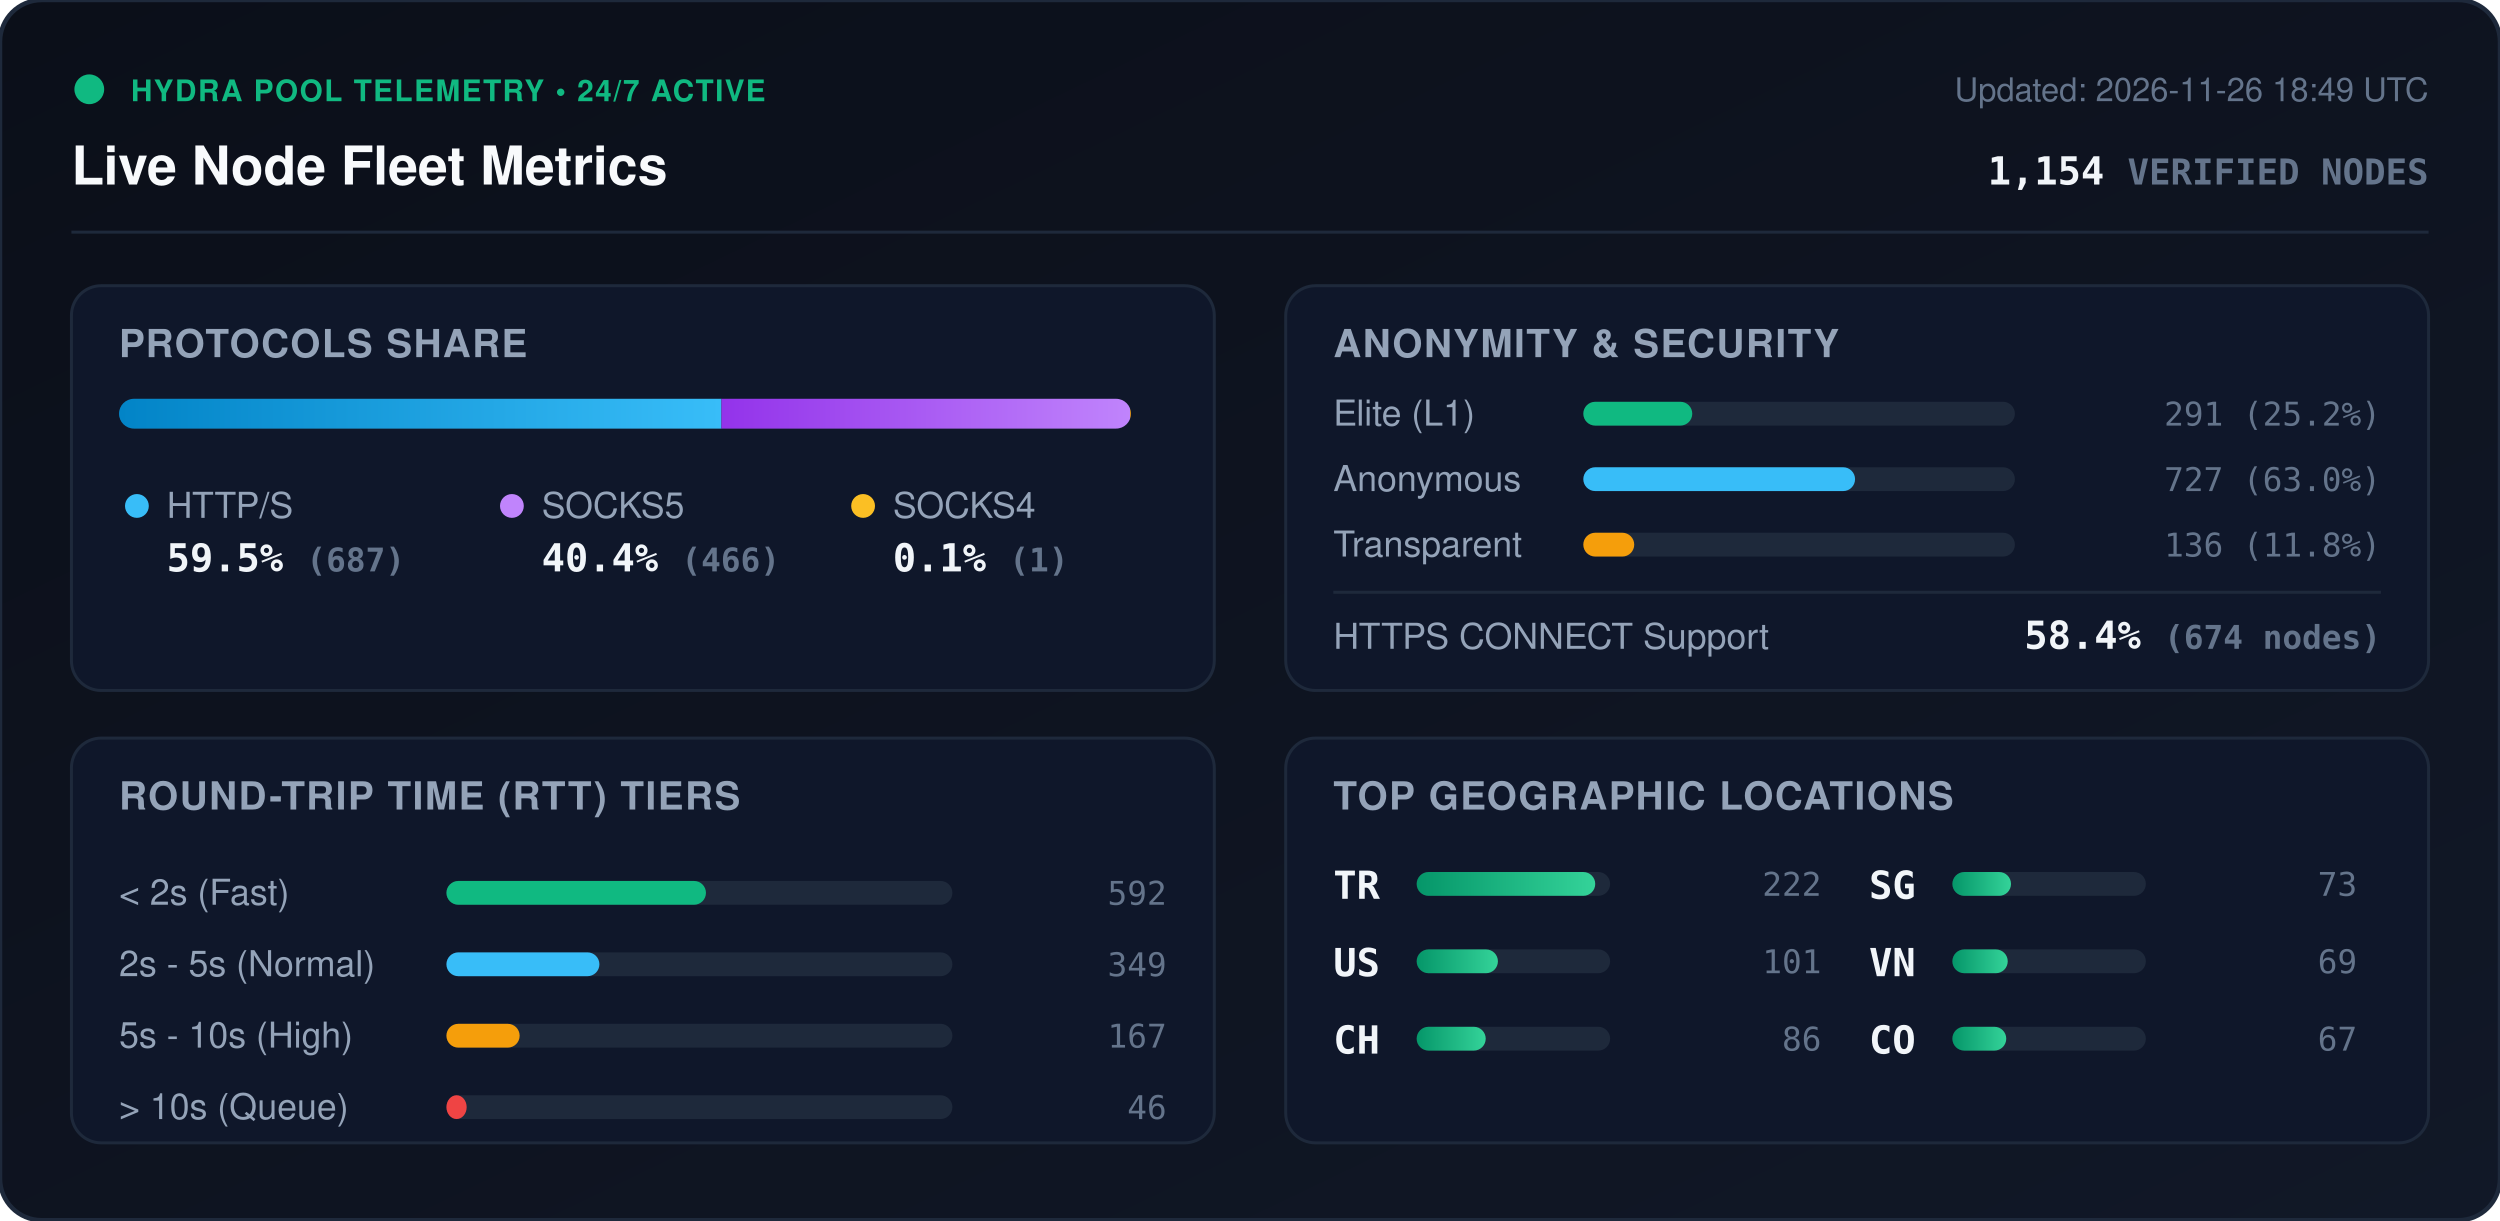
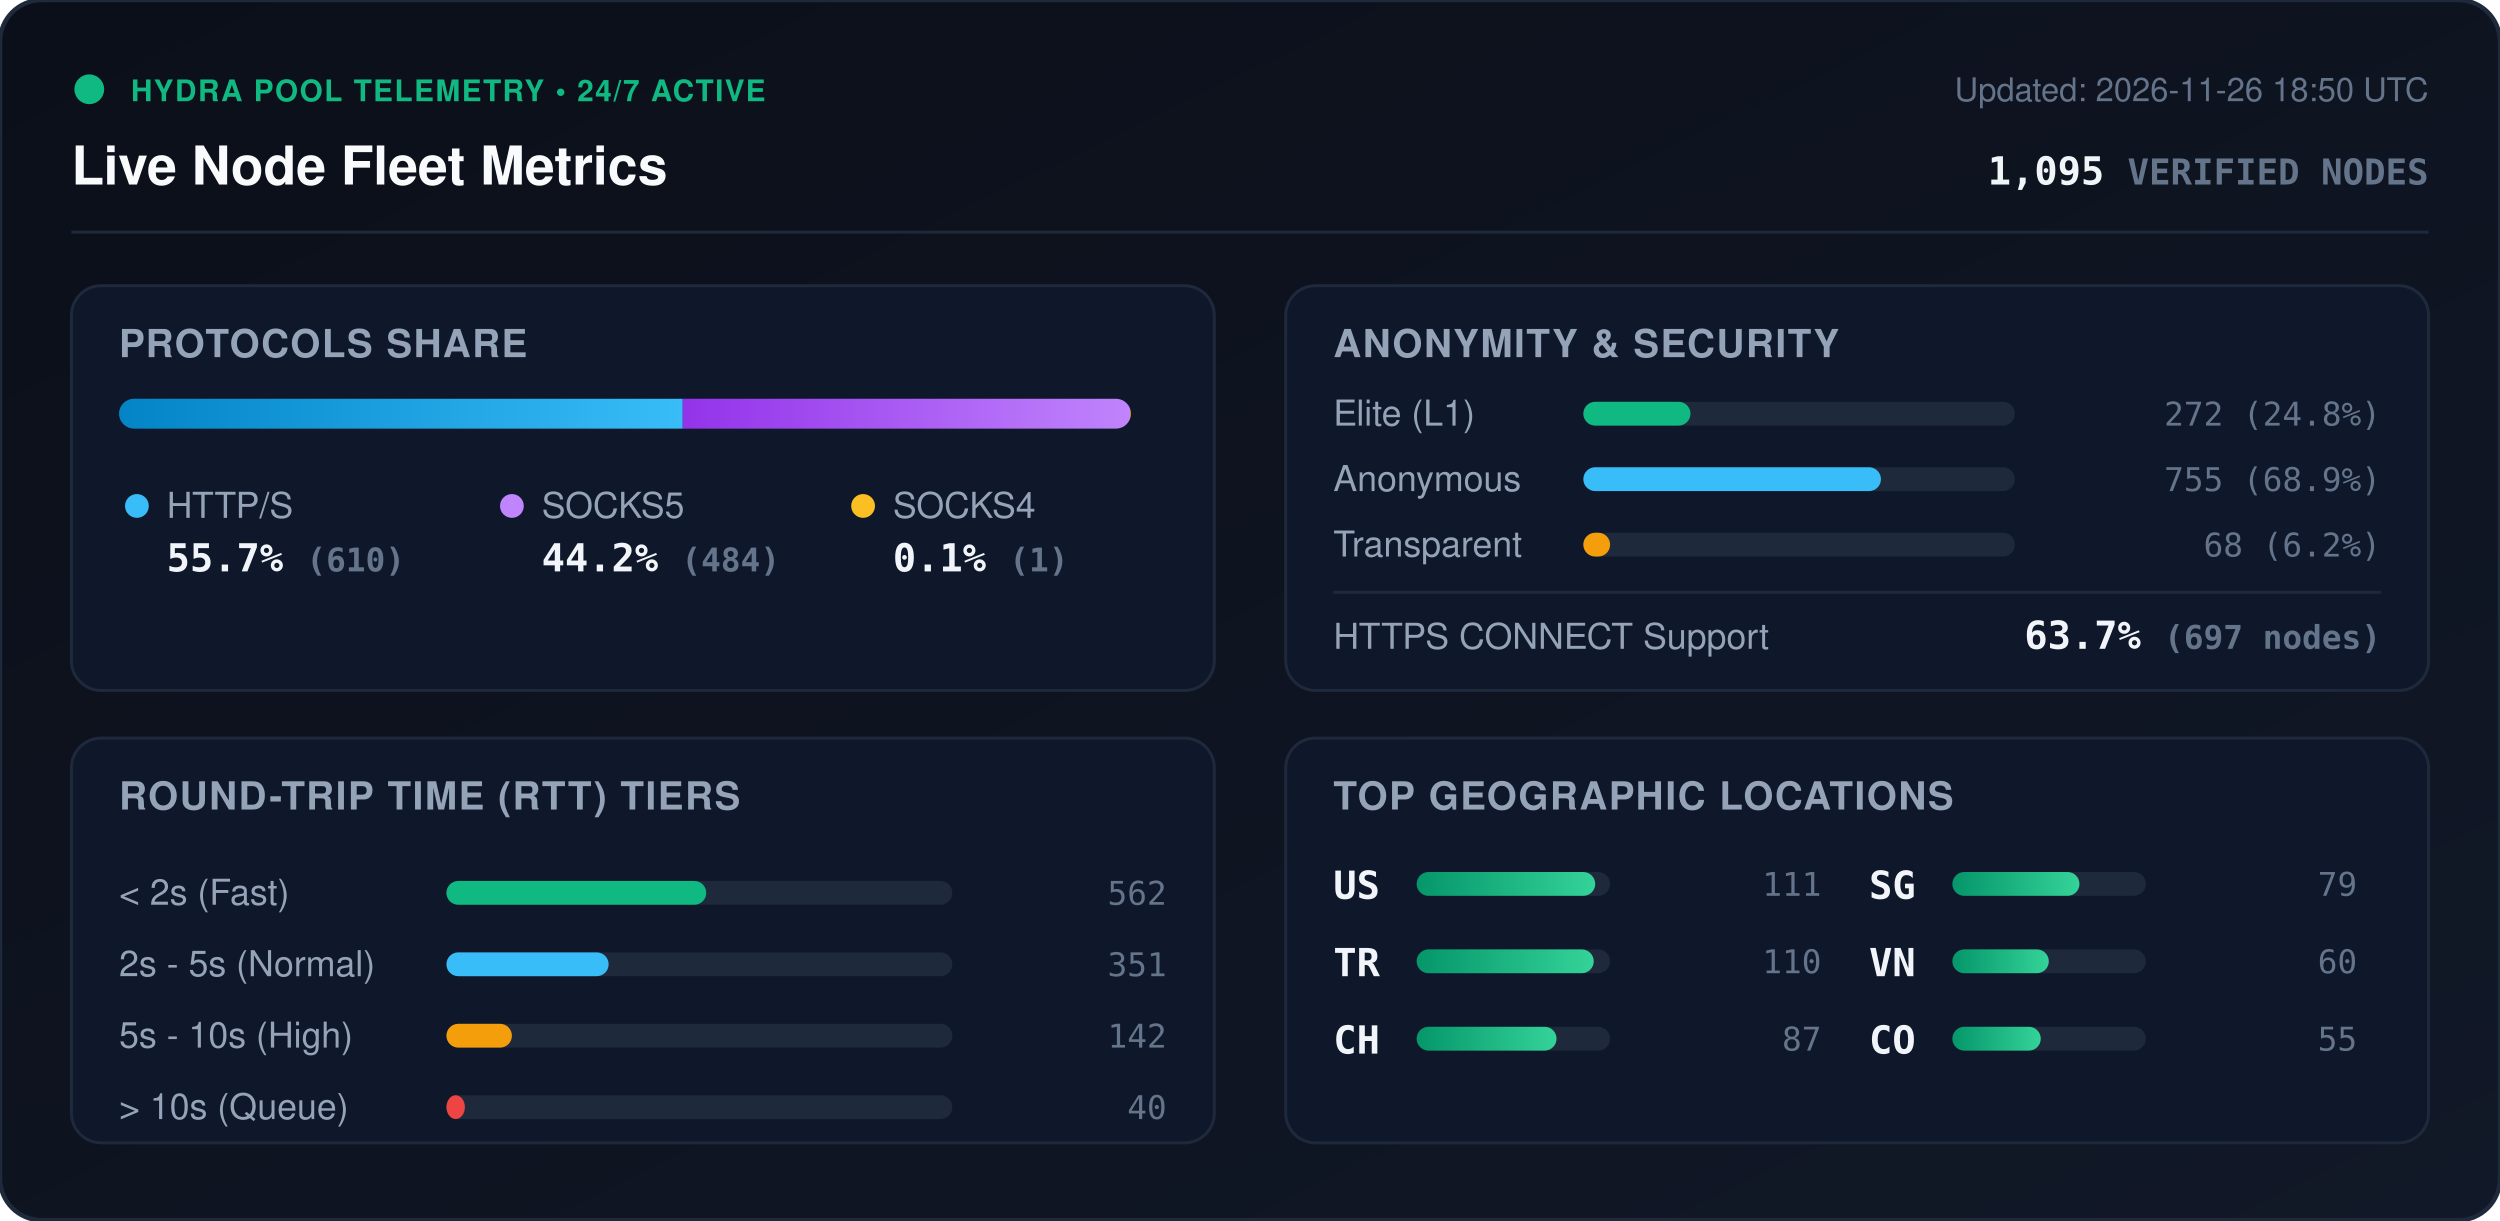
<svg xmlns="http://www.w3.org/2000/svg" viewBox="0 0 840 410" width="840" height="410" style="max-width: 100%; height: auto;">
  <defs>
    <linearGradient id="bg" x1="0%" y1="0%" x2="100%" y2="100%">
      <stop offset="0%" stop-color="#0b0f19" />
      <stop offset="100%" stop-color="#111827" />
    </linearGradient>
    <linearGradient id="bar-http" x1="0%" y1="0%" x2="100%" y2="0%">
      <stop offset="0%" stop-color="#0284c7" />
      <stop offset="100%" stop-color="#38bdf8" />
    </linearGradient>
    <linearGradient id="bar-socks5" x1="0%" y1="0%" x2="100%" y2="0%">
      <stop offset="0%" stop-color="#9333ea" />
      <stop offset="100%" stop-color="#c084fc" />
    </linearGradient>
    <linearGradient id="bar-socks4" x1="0%" y1="0%" x2="100%" y2="0%">
      <stop offset="0%" stop-color="#d97706" />
      <stop offset="100%" stop-color="#fbbf24" />
    </linearGradient>
    <linearGradient id="bar-green" x1="0%" y1="0%" x2="100%" y2="0%">
      <stop offset="0%" stop-color="#059669" />
      <stop offset="100%" stop-color="#34d399" />
    </linearGradient>
    <clipPath id="prog-track-clip">
      <rect width="340.0" height="10" rx="5" />
    </clipPath>
    <style>
      .title { font: 700 18px -apple-system, BlinkMacSystemFont, 'Segoe UI', Helvetica, Arial, sans-serif; fill: #f8fafc; }
      .sub { font: 500 11px -apple-system, BlinkMacSystemFont, 'Segoe UI', Helvetica, Arial, sans-serif; fill: #64748b; }
      .section-hdr { font: 600 13px -apple-system, BlinkMacSystemFont, 'Segoe UI', Helvetica, Arial, sans-serif; fill: #94a3b8; letter-spacing: 0.5px; }
      .metric-val { font: 700 13px -apple-system, BlinkMacSystemFont, 'Segoe UI', Helvetica, Arial, sans-serif; fill: #f1f5f9; }
      .metric-lbl { font: 500 12px -apple-system, BlinkMacSystemFont, 'Segoe UI', Helvetica, Arial, sans-serif; fill: #94a3b8; }
      .badge-txt { font: 700 10px -apple-system, BlinkMacSystemFont, 'Segoe UI', Helvetica, Arial, sans-serif; fill: #10b981; letter-spacing: 0.5px; }
      .mono { font-family: ui-monospace, SFMono-Regular, Menlo, Monaco, Consolas, monospace; }
      .pulse { animation: beacon 2s infinite ease-in-out; }
      @keyframes beacon { 0%, 100% { opacity: 1; } 50% { opacity: 0.35; } }
    </style>
  </defs>
  <rect width="840" height="410" rx="14" fill="url(#bg)" stroke="#1e293b" stroke-width="1.5" />
  <g transform="translate(24, 24)">
    <circle cx="6" cy="6" r="5" fill="#10b981" class="pulse" />
    <text x="20" y="10" class="badge-txt">HYDRA POOL TELEMETRY • 24/7 ACTIVE</text>
    <text x="0" y="38" class="title">Live Node Fleet Metrics</text>
-     <text x="792" y="10" text-anchor="end" class="sub">Updated: 2026-11-26 18:49 UTC</text>
-     <text x="792" y="38" text-anchor="end" class="metric-val mono" fill="#38bdf8">1,154 <tspan font-size="12" fill="#64748b">VERIFIED NODES</tspan>
+     <text x="792" y="10" text-anchor="end" class="sub">Updated: 2026-11-26 18:50 UTC</text>
+     <text x="792" y="38" text-anchor="end" class="metric-val mono" fill="#38bdf8">1,095 <tspan font-size="12" fill="#64748b">VERIFIED NODES</tspan>
    </text>
  </g>
  <line x1="24" y1="78" x2="816" y2="78" stroke="#1e293b" stroke-width="1" />
  <g transform="translate(24, 96)">
    <rect width="384" height="136" rx="10" fill="#0f172a" stroke="#1e293b" />
    <text x="16" y="24" class="section-hdr">PROTOCOLS SHARE</text>
    <g transform="translate(16, 38)">
      <rect width="340.0" height="10" rx="5" fill="#1e293b" />
      <g clip-path="url(#prog-track-clip)">
-         <rect x="0" width="202.4" height="10" fill="url(#bar-http)" />
-         <rect x="202.4" width="137.3" height="10" fill="url(#bar-socks5)" />
+         <rect x="0" width="189.4" height="10" fill="url(#bar-http)" />
+         <rect x="189.4" width="150.3" height="10" fill="url(#bar-socks5)" />
        <rect x="339.7" width="0.3" height="10" fill="url(#bar-socks4)" />
      </g>
    </g>
    <g transform="translate(16, 68)">
      <circle cx="6" cy="6" r="4" fill="#38bdf8" />
      <text x="16" y="10" class="metric-lbl">HTTP/S</text>
-       <text x="16" y="28" class="metric-val mono">59.5% <tspan font-size="11" fill="#64748b">(687)</tspan>
+       <text x="16" y="28" class="metric-val mono">55.7% <tspan font-size="11" fill="#64748b">(610)</tspan>
      </text>
      <circle cx="132" cy="6" r="4" fill="#c084fc" />
      <text x="142" y="10" class="metric-lbl">SOCKS5</text>
-       <text x="142" y="28" class="metric-val mono">40.4% <tspan font-size="11" fill="#64748b">(466)</tspan>
+       <text x="142" y="28" class="metric-val mono">44.2% <tspan font-size="11" fill="#64748b">(484)</tspan>
      </text>
      <circle cx="250" cy="6" r="4" fill="#fbbf24" />
      <text x="260" y="10" class="metric-lbl">SOCKS4</text>
      <text x="260" y="28" class="metric-val mono">0.1% <tspan font-size="11" fill="#64748b">(1)</tspan>
      </text>
    </g>
  </g>
  <g transform="translate(432, 96)">
    <rect width="384" height="136" rx="10" fill="#0f172a" stroke="#1e293b" />
    <text x="16" y="24" class="section-hdr">ANONYMITY &amp; SECURITY</text>
    <text x="16" y="47" class="metric-lbl">Elite (L1)</text>
    <rect x="100" y="39" width="145.0" height="8" rx="4" fill="#1e293b" />
-     <rect x="100" y="39" width="36.6" height="8" rx="4" fill="#10b981" />
-     <text x="368" y="47" text-anchor="end" class="mono sub" fill="#e2e8f0">291 (25.2%)</text>
+     <rect x="100" y="39" width="36.0" height="8" rx="4" fill="#10b981" />
+     <text x="368" y="47" text-anchor="end" class="mono sub" fill="#e2e8f0">272 (24.8%)</text>
    <text x="16" y="69" class="metric-lbl">Anonymous</text>
    <rect x="100" y="61" width="145.0" height="8" rx="4" fill="#1e293b" />
-     <rect x="100" y="61" width="91.3" height="8" rx="4" fill="#38bdf8" />
-     <text x="368" y="69" text-anchor="end" class="mono sub" fill="#e2e8f0">727 (63.0%)</text>
+     <rect x="100" y="61" width="100.0" height="8" rx="4" fill="#38bdf8" />
+     <text x="368" y="69" text-anchor="end" class="mono sub" fill="#e2e8f0">755 (68.9%)</text>
    <text x="16" y="91" class="metric-lbl">Transparent</text>
    <rect x="100" y="83" width="145.0" height="8" rx="4" fill="#1e293b" />
-     <rect x="100" y="83" width="17.1" height="8" rx="4" fill="#f59e0b" />
-     <text x="368" y="91" text-anchor="end" class="mono sub" fill="#e2e8f0">136 (11.8%)</text>
+     <rect x="100" y="83" width="9.0" height="8" rx="4" fill="#f59e0b" />
+     <text x="368" y="91" text-anchor="end" class="mono sub" fill="#e2e8f0">68 (6.2%)</text>
    <line x1="16" y1="103" x2="368" y2="103" stroke="#1e293b" stroke-width="1" />
    <text x="16" y="122" class="metric-lbl">HTTPS CONNECT Support</text>
-     <text x="368" y="122" text-anchor="end" class="metric-val mono" fill="#34d399">58.4% <tspan font-size="11" fill="#64748b">(674 nodes)</tspan>
+     <text x="368" y="122" text-anchor="end" class="metric-val mono" fill="#34d399">63.7% <tspan font-size="11" fill="#64748b">(697 nodes)</tspan>
    </text>
  </g>
  <g transform="translate(24, 248)">
    <rect width="384" height="136" rx="10" fill="#0f172a" stroke="#1e293b" />
    <text x="16" y="24" class="section-hdr">ROUND-TRIP TIME (RTT) TIERS</text>
    <g transform="translate(16, 42)">
      <text x="0" y="14" class="metric-lbl">&lt; 2s (Fast)</text>
      <rect x="110" y="6" width="170" height="8" rx="4" fill="#1e293b" />
-       <rect x="110" y="6" width="87.2" height="8" rx="4" fill="#10b981" />
-       <text x="352" y="14" text-anchor="end" class="mono sub">592</text>
+       <rect x="110" y="6" width="87.3" height="8" rx="4" fill="#10b981" />
+       <text x="352" y="14" text-anchor="end" class="mono sub">562</text>
      <text x="0" y="38" class="metric-lbl">2s - 5s (Normal)</text>
      <rect x="110" y="30" width="170" height="8" rx="4" fill="#1e293b" />
-       <rect x="110" y="30" width="51.4" height="8" rx="4" fill="#38bdf8" />
-       <text x="352" y="38" text-anchor="end" class="mono sub">349</text>
+       <rect x="110" y="30" width="54.5" height="8" rx="4" fill="#38bdf8" />
+       <text x="352" y="38" text-anchor="end" class="mono sub">351</text>
      <text x="0" y="62" class="metric-lbl">5s - 10s (High)</text>
      <rect x="110" y="54" width="170" height="8" rx="4" fill="#1e293b" />
-       <rect x="110" y="54" width="24.6" height="8" rx="4" fill="#f59e0b" />
-       <text x="352" y="62" text-anchor="end" class="mono sub">167</text>
+       <rect x="110" y="54" width="22.0" height="8" rx="4" fill="#f59e0b" />
+       <text x="352" y="62" text-anchor="end" class="mono sub">142</text>
      <text x="0" y="86" class="metric-lbl">&gt; 10s (Queue)</text>
      <rect x="110" y="78" width="170" height="8" rx="4" fill="#1e293b" />
-       <rect x="110" y="78" width="6.8" height="8" rx="4" fill="#ef4444" />
-       <text x="352" y="86" text-anchor="end" class="mono sub">46</text>
+       <rect x="110" y="78" width="6.2" height="8" rx="4" fill="#ef4444" />
+       <text x="352" y="86" text-anchor="end" class="mono sub">40</text>
    </g>
  </g>
  <g transform="translate(432, 248)">
    <rect width="384" height="136" rx="10" fill="#0f172a" stroke="#1e293b" />
    <text x="16" y="24" class="section-hdr">TOP GEOGRAPHIC LOCATIONS</text>
    <g transform="translate(16, 42)">
      <g transform="translate(0, 0)">
+         <text x="0" y="12" class="mono metric-val" font-size="12">US</text>
+         <rect x="28" y="3" width="65" height="8" rx="4" fill="#1e293b" />
+         <rect x="28" y="3" width="60.0" height="8" rx="4" fill="url(#bar-green)" />
+         <text x="164" y="11" text-anchor="end" class="mono sub">111</text>
+       </g>
+       <g transform="translate(0, 26)">
        <text x="0" y="12" class="mono metric-val" font-size="12">TR</text>
        <rect x="28" y="3" width="65" height="8" rx="4" fill="#1e293b" />
-         <rect x="28" y="3" width="60.0" height="8" rx="4" fill="url(#bar-green)" />
-         <text x="164" y="11" text-anchor="end" class="mono sub">222</text>
-       </g>
-       <g transform="translate(0, 26)">
-         <text x="0" y="12" class="mono metric-val" font-size="12">US</text>
-         <rect x="28" y="3" width="65" height="8" rx="4" fill="#1e293b" />
-         <rect x="28" y="3" width="27.3" height="8" rx="4" fill="url(#bar-green)" />
-         <text x="164" y="11" text-anchor="end" class="mono sub">101</text>
+         <rect x="28" y="3" width="59.5" height="8" rx="4" fill="url(#bar-green)" />
+         <text x="164" y="11" text-anchor="end" class="mono sub">110</text>
      </g>
      <g transform="translate(0, 52)">
        <text x="0" y="12" class="mono metric-val" font-size="12">CH</text>
        <rect x="28" y="3" width="65" height="8" rx="4" fill="#1e293b" />
-         <rect x="28" y="3" width="23.2" height="8" rx="4" fill="url(#bar-green)" />
-         <text x="164" y="11" text-anchor="end" class="mono sub">86</text>
+         <rect x="28" y="3" width="47.0" height="8" rx="4" fill="url(#bar-green)" />
+         <text x="164" y="11" text-anchor="end" class="mono sub">87</text>
      </g>
      <g transform="translate(180, 0)">
        <text x="0" y="12" class="mono metric-val" font-size="12">SG</text>
        <rect x="28" y="3" width="65" height="8" rx="4" fill="#1e293b" />
-         <rect x="28" y="3" width="19.7" height="8" rx="4" fill="url(#bar-green)" />
-         <text x="164" y="11" text-anchor="end" class="mono sub">73</text>
+         <rect x="28" y="3" width="42.7" height="8" rx="4" fill="url(#bar-green)" />
+         <text x="164" y="11" text-anchor="end" class="mono sub">79</text>
      </g>
      <g transform="translate(180, 26)">
        <text x="0" y="12" class="mono metric-val" font-size="12">VN</text>
        <rect x="28" y="3" width="65" height="8" rx="4" fill="#1e293b" />
-         <rect x="28" y="3" width="18.6" height="8" rx="4" fill="url(#bar-green)" />
-         <text x="164" y="11" text-anchor="end" class="mono sub">69</text>
+         <rect x="28" y="3" width="32.4" height="8" rx="4" fill="url(#bar-green)" />
+         <text x="164" y="11" text-anchor="end" class="mono sub">60</text>
      </g>
      <g transform="translate(180, 52)">
        <text x="0" y="12" class="mono metric-val" font-size="12">CO</text>
        <rect x="28" y="3" width="65" height="8" rx="4" fill="#1e293b" />
-         <rect x="28" y="3" width="18.1" height="8" rx="4" fill="url(#bar-green)" />
-         <text x="164" y="11" text-anchor="end" class="mono sub">67</text>
+         <rect x="28" y="3" width="29.7" height="8" rx="4" fill="url(#bar-green)" />
+         <text x="164" y="11" text-anchor="end" class="mono sub">55</text>
      </g>
    </g>
  </g>
</svg>
